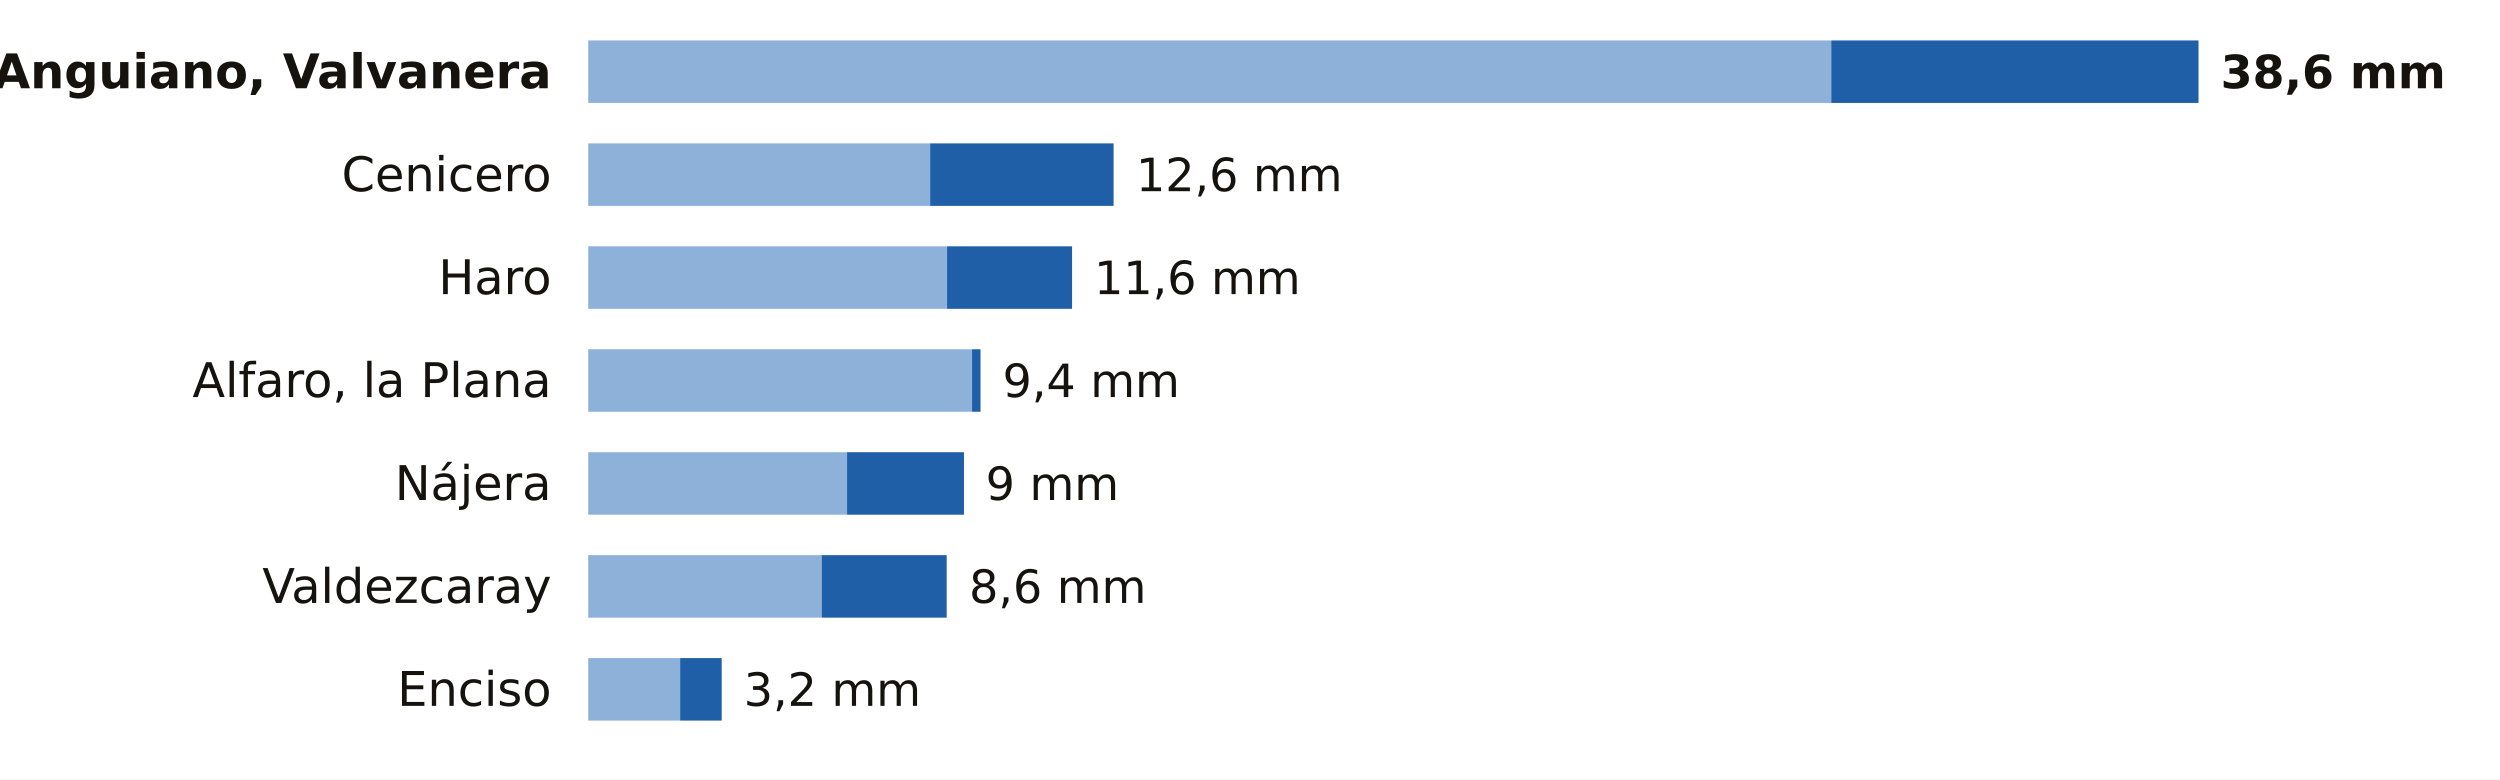
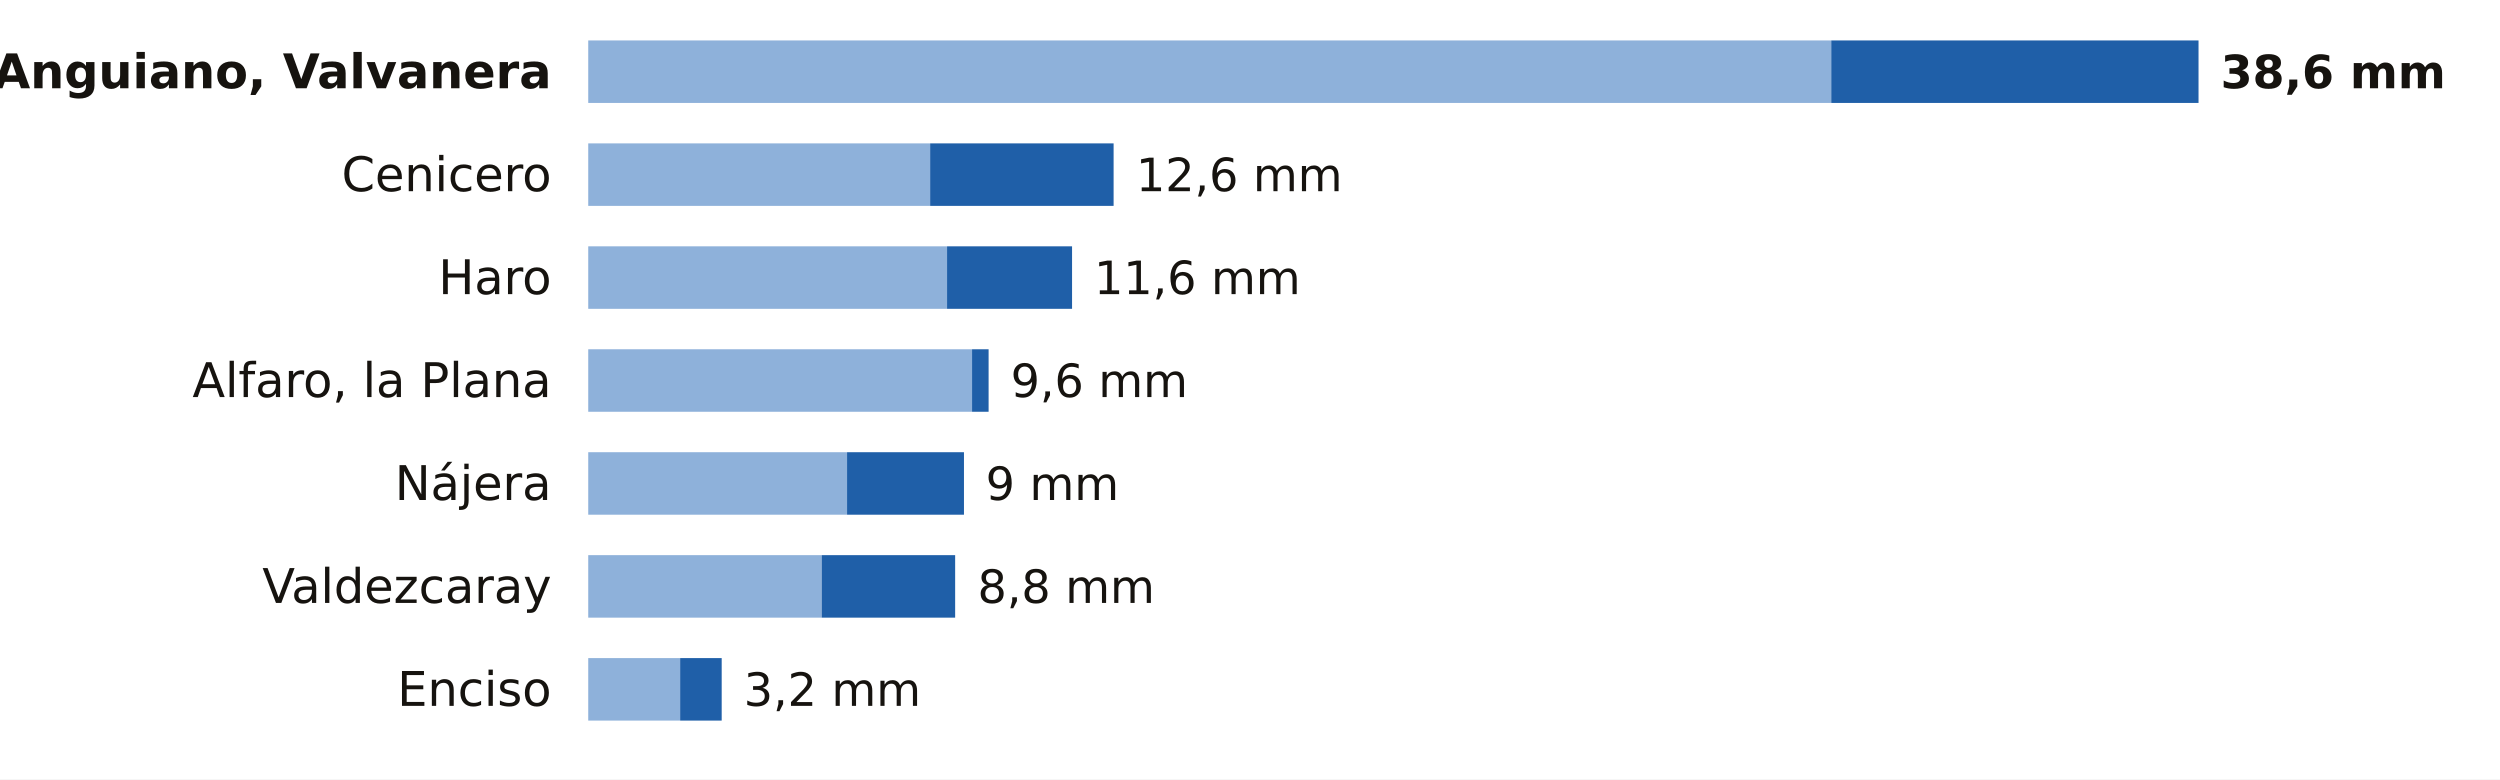
<svg xmlns="http://www.w3.org/2000/svg" viewBox="0 0 680 212" width="680" height="212" role="img" aria-label="La lluvia de los últimos 7 días en las estaciones de AEMET de La Rioja">
  <rect width="680" height="212" fill="#FFFFFF" />
  <text x="150.0" y="24.0" font-size="13" fill="#16130F" text-anchor="end" font-weight="600" font-family="Public Sans, DejaVu Sans, Arial, sans-serif">Anguiano, Valvanera</text>
  <rect x="160" y="11" width="338.1" height="17" fill="#8EB1DA" />
  <rect x="498.1" y="11" width="99.9" height="17" fill="#1F5FA8" />
  <text x="604.0" y="24.0" font-size="12.5" fill="#16130F" text-anchor="start" font-weight="700" font-family="Public Sans, DejaVu Sans, Arial, sans-serif">38,6 mm</text>
  <text x="150.0" y="52.0" font-size="13" fill="#16130F" text-anchor="end" font-weight="400" font-family="Public Sans, DejaVu Sans, Arial, sans-serif">Cenicero</text>
  <rect x="160" y="39" width="93.0" height="17" fill="#8EB1DA" />
  <rect x="253.0" y="39" width="49.9" height="17" fill="#1F5FA8" />
  <text x="309.0" y="52.0" font-size="12.5" fill="#16130F" text-anchor="start" font-weight="500" font-family="Public Sans, DejaVu Sans, Arial, sans-serif">12,6 mm</text>
  <text x="150.0" y="80.0" font-size="13" fill="#16130F" text-anchor="end" font-weight="400" font-family="Public Sans, DejaVu Sans, Arial, sans-serif">Haro</text>
  <rect x="160" y="67" width="97.6" height="17" fill="#8EB1DA" />
  <rect x="257.6" y="67" width="34.0" height="17" fill="#1F5FA8" />
  <text x="297.6" y="80.0" font-size="12.5" fill="#16130F" text-anchor="start" font-weight="500" font-family="Public Sans, DejaVu Sans, Arial, sans-serif">11,6 mm</text>
  <text x="150.0" y="108.0" font-size="13" fill="#16130F" text-anchor="end" font-weight="400" font-family="Public Sans, DejaVu Sans, Arial, sans-serif">Alfaro, la Plana</text>
  <rect x="160" y="95" width="104.4" height="17" fill="#8EB1DA" />
-   <rect x="264.4" y="95" width="2.3" height="17" fill="#1F5FA8" />
-   <text x="272.7" y="108.0" font-size="12.5" fill="#16130F" text-anchor="start" font-weight="500" font-family="Public Sans, DejaVu Sans, Arial, sans-serif">9,4 mm</text>
+   <rect x="264.4" y="95" width="4.5" height="17" fill="#1F5FA8" />
+   <text x="274.9" y="108.0" font-size="12.5" fill="#16130F" text-anchor="start" font-weight="500" font-family="Public Sans, DejaVu Sans, Arial, sans-serif">9,6 mm</text>
  <text x="150.0" y="136.0" font-size="13" fill="#16130F" text-anchor="end" font-weight="400" font-family="Public Sans, DejaVu Sans, Arial, sans-serif">Nájera</text>
  <rect x="160" y="123" width="70.4" height="17" fill="#8EB1DA" />
  <rect x="230.4" y="123" width="31.8" height="17" fill="#1F5FA8" />
  <text x="268.1" y="136.0" font-size="12.5" fill="#16130F" text-anchor="start" font-weight="500" font-family="Public Sans, DejaVu Sans, Arial, sans-serif">9 mm</text>
  <text x="150.0" y="164.0" font-size="13" fill="#16130F" text-anchor="end" font-weight="400" font-family="Public Sans, DejaVu Sans, Arial, sans-serif">Valdezcaray</text>
  <rect x="160" y="151" width="63.5" height="17" fill="#8EB1DA" />
-   <rect x="223.5" y="151" width="34.0" height="17" fill="#1F5FA8" />
-   <text x="263.6" y="164.0" font-size="12.5" fill="#16130F" text-anchor="start" font-weight="500" font-family="Public Sans, DejaVu Sans, Arial, sans-serif">8,6 mm</text>
+   <rect x="223.5" y="151" width="36.3" height="17" fill="#1F5FA8" />
+   <text x="265.9" y="164.0" font-size="12.5" fill="#16130F" text-anchor="start" font-weight="500" font-family="Public Sans, DejaVu Sans, Arial, sans-serif">8,8 mm</text>
  <text x="150.0" y="192.0" font-size="13" fill="#16130F" text-anchor="end" font-weight="400" font-family="Public Sans, DejaVu Sans, Arial, sans-serif">Enciso</text>
  <rect x="160" y="179" width="25.0" height="17" fill="#8EB1DA" />
  <rect x="185.0" y="179" width="11.3" height="17" fill="#1F5FA8" />
  <text x="202.3" y="192.0" font-size="12.5" fill="#16130F" text-anchor="start" font-weight="500" font-family="Public Sans, DejaVu Sans, Arial, sans-serif">3,2 mm</text>
</svg>
